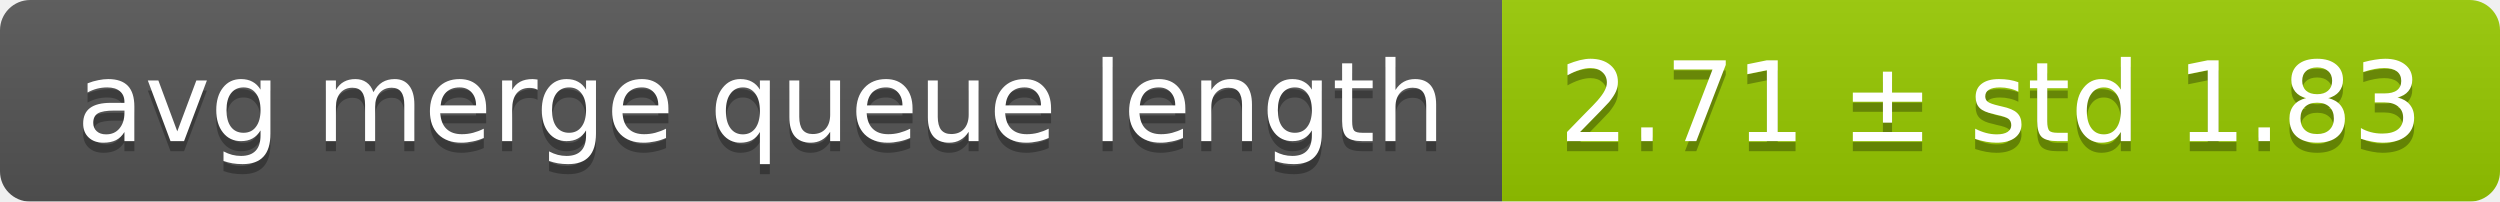
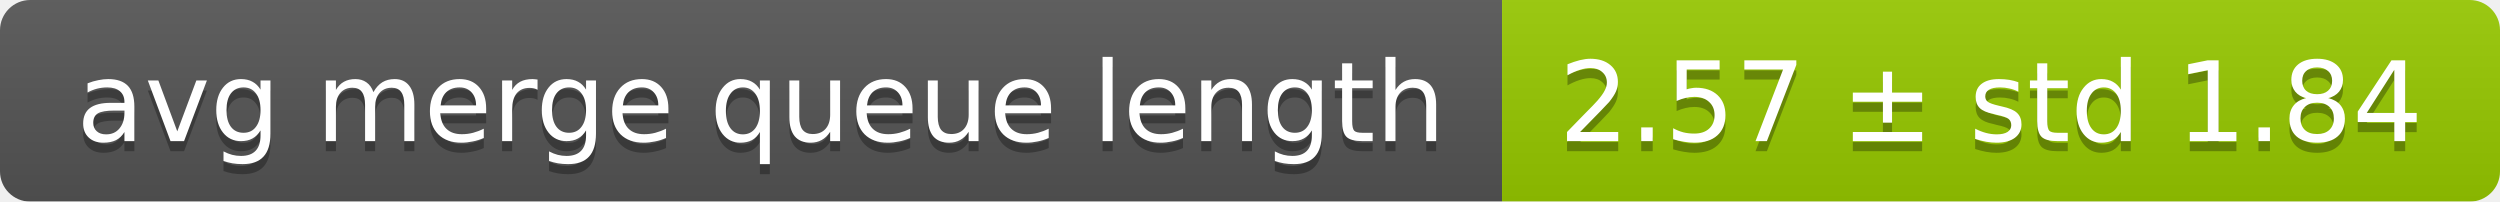
<svg xmlns="http://www.w3.org/2000/svg" width="248" height="20">
  <linearGradient id="smooth" x2="0" y2="100%">
    <stop offset="0" stop-color="#bbb" stop-opacity=".1" />
    <stop offset="1" stop-opacity=".1" />
  </linearGradient>
  <mask id="round">
    <rect width="248" height="20" rx="3" fill="#fff" />
  </mask>
  <g mask="url(#round)">
    <rect width="149" height="20" fill="#555" />
    <rect x="149" width="99" height="20" fill="#97ca00" />
    <rect width="248" height="20" fill="url(#smooth)" />
  </g>
  <g fill="#fff" text-anchor="middle" font-family="DejaVu Sans,Verdana,Geneva,sans-serif" font-size="11">
    <text x="75.5" y="15" fill="#010101" fill-opacity=".3">avg merge queue length</text>
    <text x="75.5" y="14">avg merge queue length</text>
-     <text x="197.5" y="15" fill="#010101" fill-opacity=".3">2.71 ± std 1.83</text>
-     <text x="197.5" y="14">2.71 ± std 1.83</text>
+     <text x="197.5" y="15" fill="#010101" fill-opacity=".3">2.57 ± std 1.84</text>
+     <text x="197.5" y="14">2.57 ± std 1.84</text>
  </g>
</svg>
